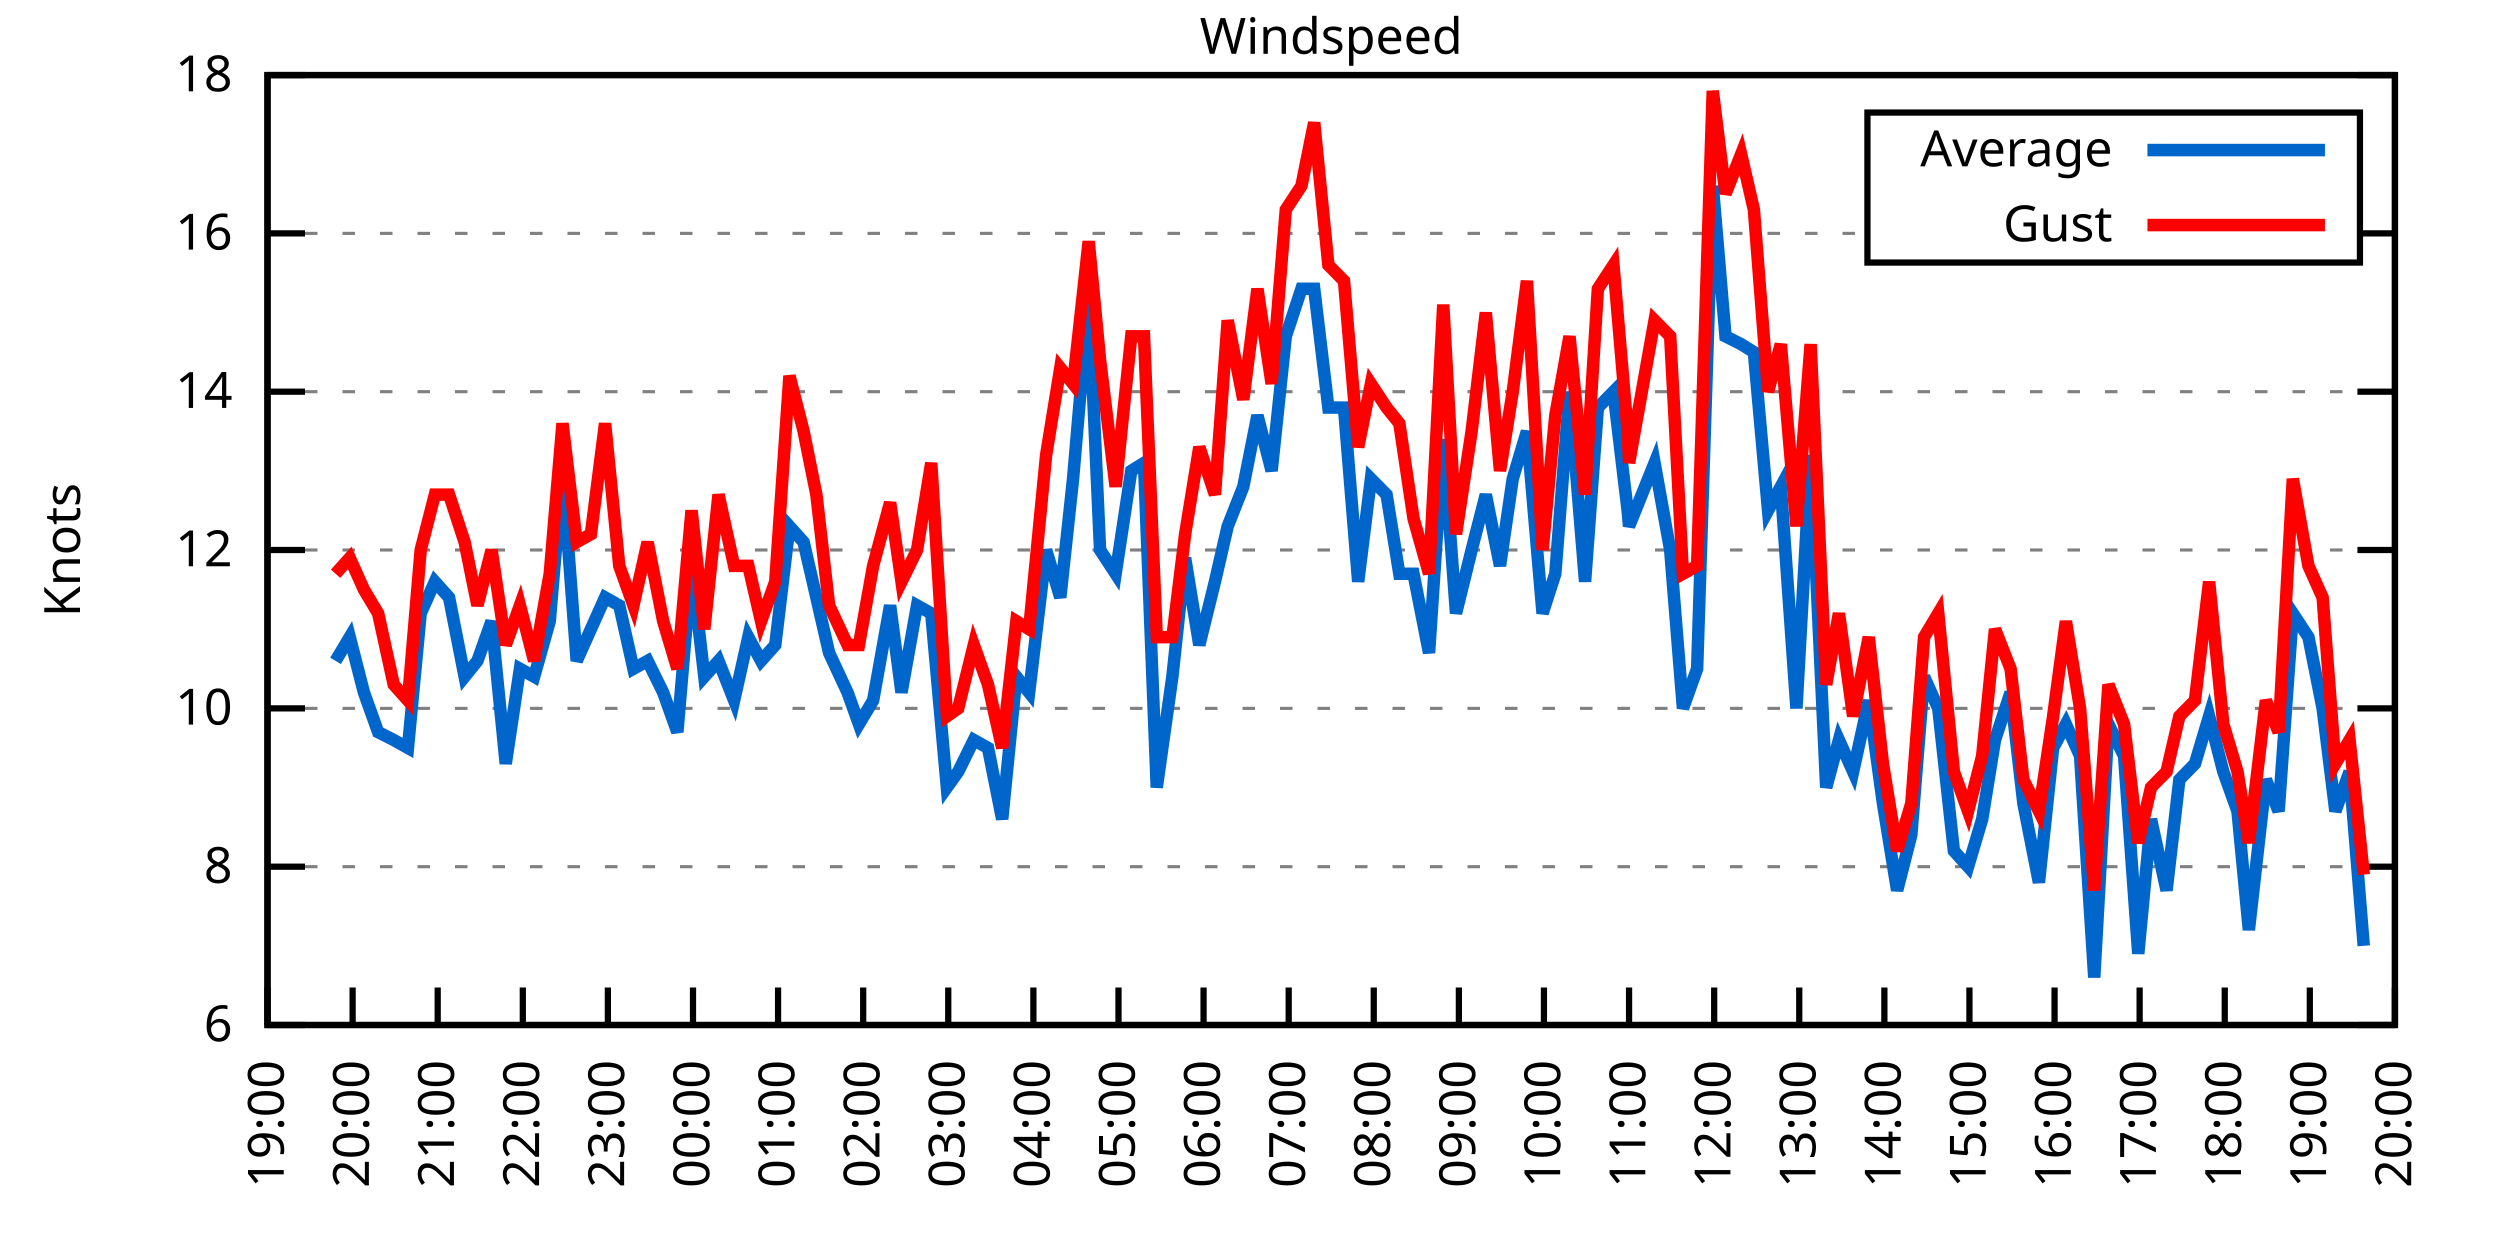
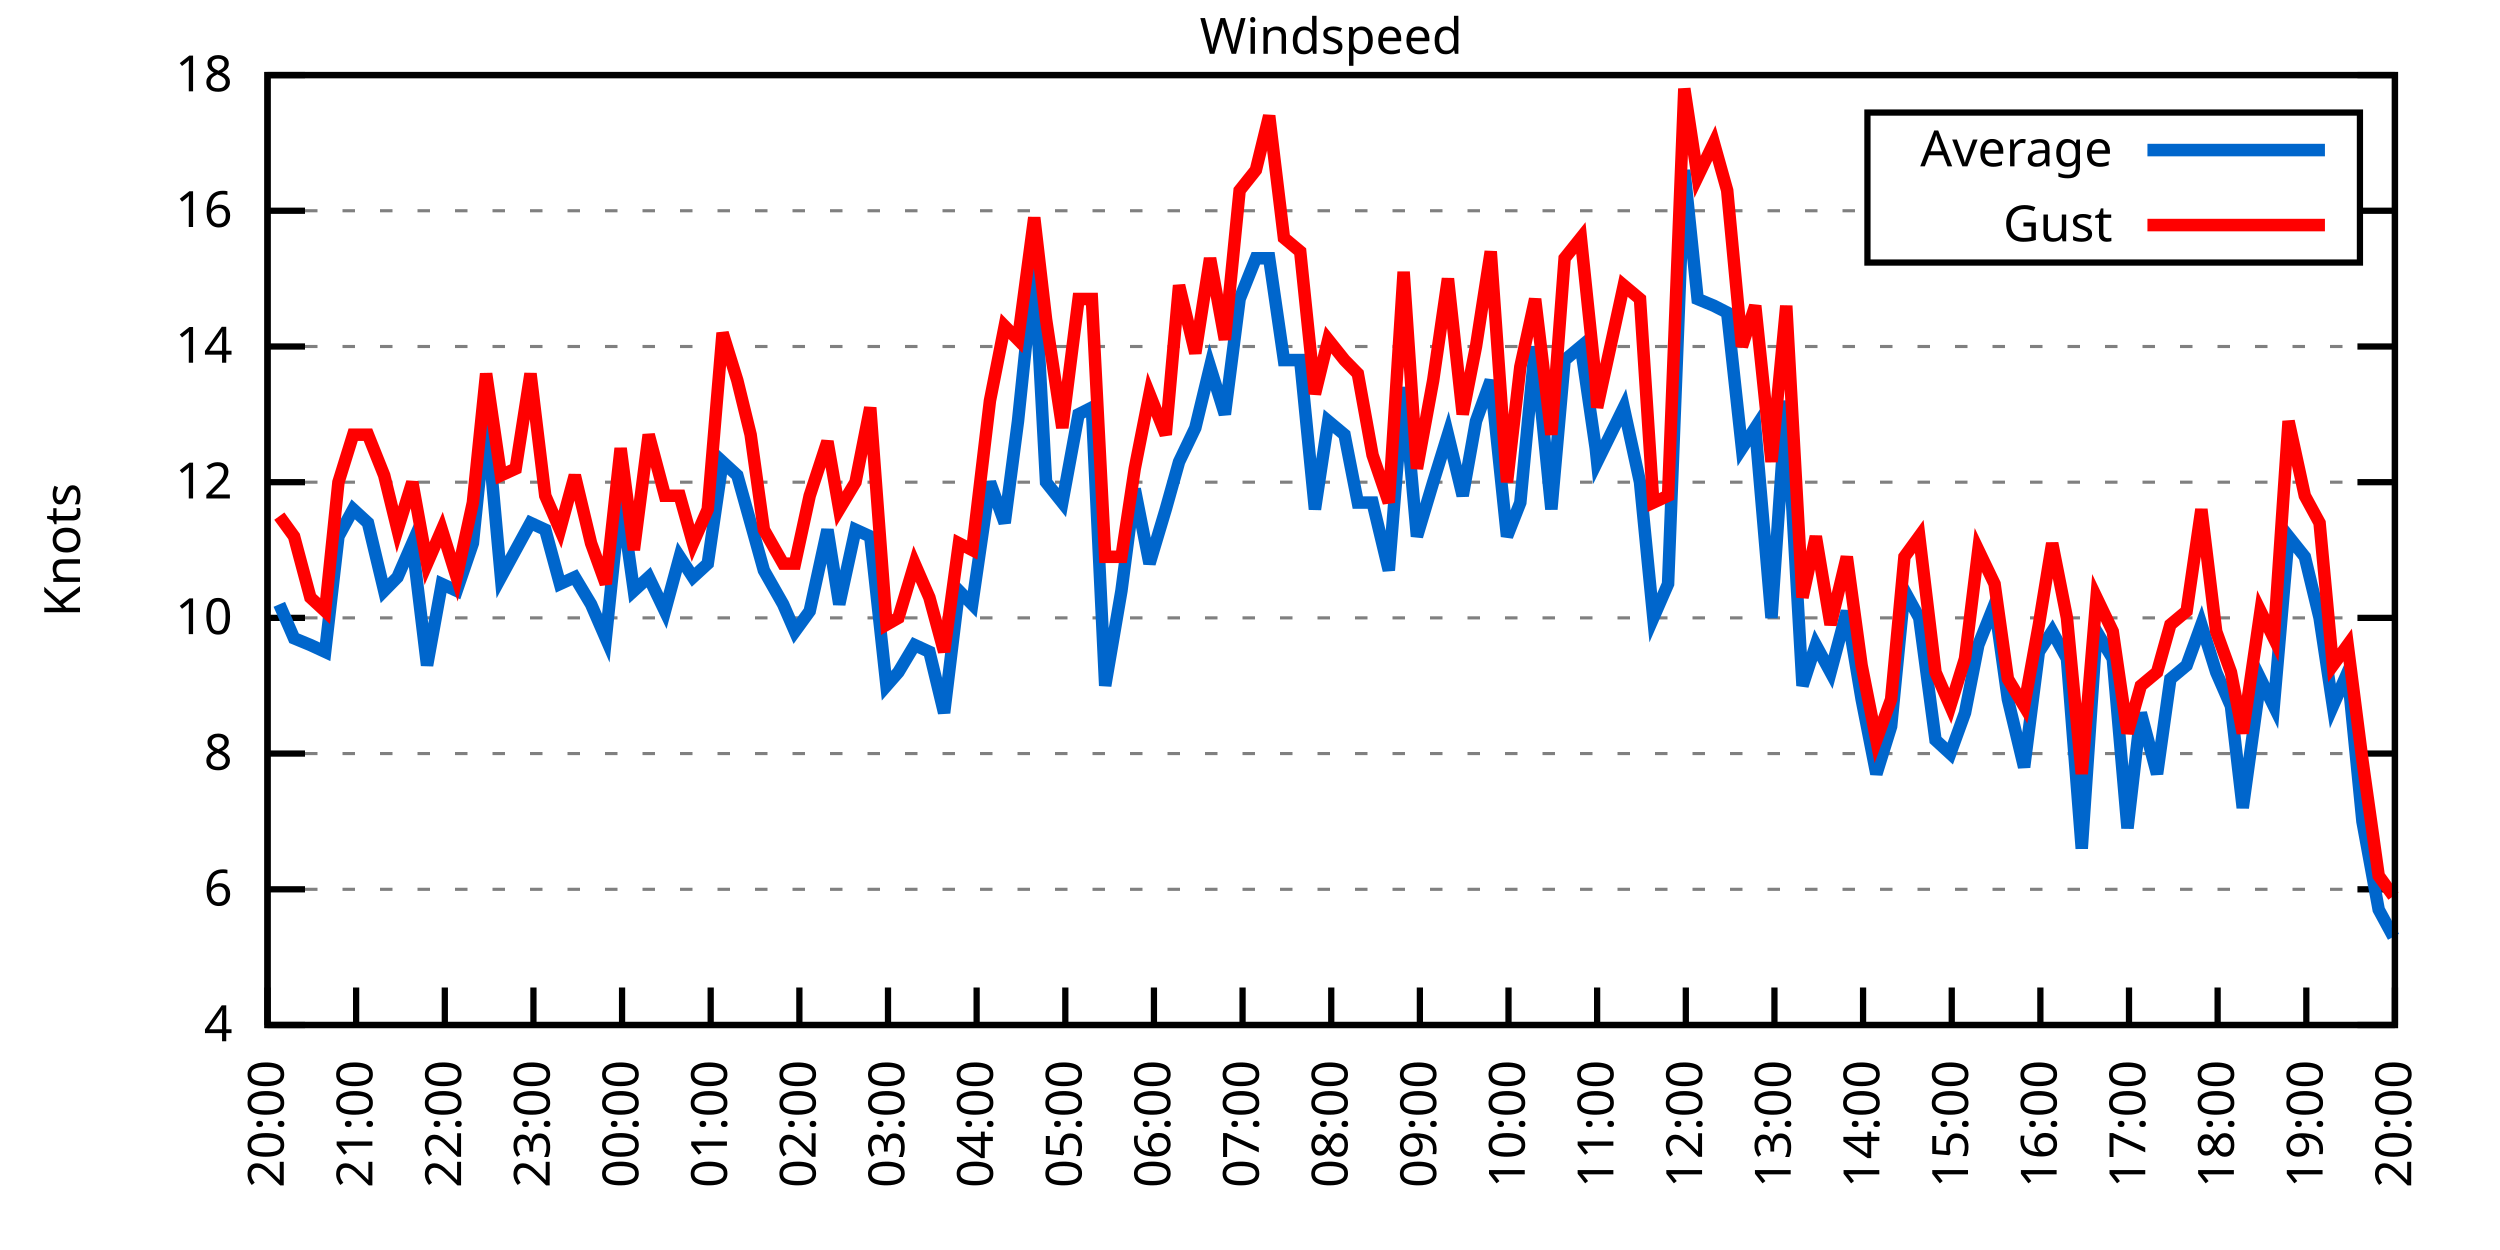
<svg xmlns="http://www.w3.org/2000/svg" xmlns:xlink="http://www.w3.org/1999/xlink" width="400" height="200" viewBox="0 0 400 200">
  <g id="gnuplot_canvas">
    <rect x="0" y="0" width="400" height="200" fill="none" />
    <defs>
      <circle id="gpDot" r="0.5" stroke-width="0.5" stroke="currentColor" />
      <path id="gpPt0" stroke-width="0.333" stroke="currentColor" d="M-1,0 h2 M0,-1 v2" />
      <path id="gpPt1" stroke-width="0.333" stroke="currentColor" d="M-1,-1 L1,1 M1,-1 L-1,1" />
      <path id="gpPt2" stroke-width="0.333" stroke="currentColor" d="M-1,0 L1,0 M0,-1 L0,1 M-1,-1 L1,1 M-1,1 L1,-1" />
      <rect id="gpPt3" stroke-width="0.333" stroke="currentColor" x="-1" y="-1" width="2" height="2" />
      <rect id="gpPt4" stroke-width="0.333" stroke="currentColor" fill="currentColor" x="-1" y="-1" width="2" height="2" />
      <circle id="gpPt5" stroke-width="0.333" stroke="currentColor" cx="0" cy="0" r="1" />
      <use xlink:href="#gpPt5" id="gpPt6" fill="currentColor" stroke="none" />
      <path id="gpPt7" stroke-width="0.333" stroke="currentColor" d="M0,-1.33 L-1.33,0.67 L1.33,0.67 z" />
      <use xlink:href="#gpPt7" id="gpPt8" fill="currentColor" stroke="none" />
      <use xlink:href="#gpPt7" id="gpPt9" stroke="currentColor" transform="rotate(180)" />
      <use xlink:href="#gpPt9" id="gpPt10" fill="currentColor" stroke="none" />
      <use xlink:href="#gpPt3" id="gpPt11" stroke="currentColor" transform="rotate(45)" />
      <use xlink:href="#gpPt11" id="gpPt12" fill="currentColor" stroke="none" />
      <path id="gpPt13" stroke-width="0.333" stroke="currentColor" d="M0,1.330 L1.265,0.411 L0.782,-1.067 L-0.782,-1.076 L-1.265,0.411 z" />
      <use xlink:href="#gpPt13" id="gpPt14" fill="currentColor" stroke="none" />
      <filter id="textbox" filterUnits="objectBoundingBox" x="0" y="0" height="1" width="1">
        <feFlood flood-color="white" flood-opacity="1" result="bgnd" />
        <feComposite in="SourceGraphic" in2="bgnd" operator="atop" />
      </filter>
      <filter id="greybox" filterUnits="objectBoundingBox" x="0" y="0" height="1" width="1">
        <feFlood flood-color="lightgrey" flood-opacity="1" result="grey" />
        <feComposite in="SourceGraphic" in2="grey" operator="atop" />
      </filter>
    </defs>
    <g fill="none" color="white" stroke="currentColor" stroke-width="1.00" stroke-linecap="butt" stroke-linejoin="miter">
</g>
    <g fill="none" color="black" stroke="currentColor" stroke-width="1.00" stroke-linecap="butt" stroke-linejoin="miter">
      <g stroke="none" shape-rendering="crispEdges">
        <polygon fill="rgb(255, 255, 255)" points="42.80,164.00 383.18,164.00 383.18,12.02 42.80,12.02 " />
      </g>
    </g>
    <g fill="none" color="black" stroke="currentColor" stroke-width="1.00" stroke-linecap="butt" stroke-linejoin="miter">
</g>
    <g fill="none" color="black" stroke="black" stroke-width="0.50" stroke-linecap="butt" stroke-linejoin="miter">
</g>
    <g fill="none" color="gray" stroke="currentColor" stroke-width="0.50" stroke-linecap="butt" stroke-linejoin="miter">
      <path stroke="gray" stroke-dasharray="2,4" class="gridline" d="M42.80,164.00 L383.19,164.00  " />
    </g>
    <g fill="none" color="gray" stroke="gray" stroke-width="1.00" stroke-linecap="butt" stroke-linejoin="miter">
</g>
    <g fill="none" color="black" stroke="currentColor" stroke-width="1.00" stroke-linecap="butt" stroke-linejoin="miter">
      <path stroke="black" d="M42.80,164.00 L48.80,164.00 M383.19,164.00 L377.19,164.00  " />
      <g transform="translate(37.20,166.60)" stroke="none" fill="black" font-family="Sans" font-size="8.00" text-anchor="end">
        <text>
+           <tspan font-family="Sans"> 4</tspan>
+         </text>
+       </g>
+     </g>
+     <g fill="none" color="black" stroke="currentColor" stroke-width="1.00" stroke-linecap="butt" stroke-linejoin="miter">
+ </g>
+     <g fill="none" color="black" stroke="black" stroke-width="0.50" stroke-linecap="butt" stroke-linejoin="miter">
+ </g>
+     <g fill="none" color="gray" stroke="currentColor" stroke-width="0.50" stroke-linecap="butt" stroke-linejoin="miter">
+       <path stroke="gray" stroke-dasharray="2,4" class="gridline" d="M42.80,142.29 L383.19,142.29  " />
+     </g>
+     <g fill="none" color="gray" stroke="gray" stroke-width="1.00" stroke-linecap="butt" stroke-linejoin="miter">
+ </g>
+     <g fill="none" color="black" stroke="currentColor" stroke-width="1.00" stroke-linecap="butt" stroke-linejoin="miter">
+       <path stroke="black" d="M42.80,142.29 L48.80,142.29 M383.19,142.29 L377.19,142.29  " />
+       <g transform="translate(37.20,144.89)" stroke="none" fill="black" font-family="Sans" font-size="8.00" text-anchor="end">
+         <text>
          <tspan font-family="Sans"> 6</tspan>
        </text>
      </g>
    </g>
    <g fill="none" color="black" stroke="currentColor" stroke-width="1.00" stroke-linecap="butt" stroke-linejoin="miter">
</g>
    <g fill="none" color="black" stroke="black" stroke-width="0.50" stroke-linecap="butt" stroke-linejoin="miter">
</g>
    <g fill="none" color="gray" stroke="currentColor" stroke-width="0.50" stroke-linecap="butt" stroke-linejoin="miter">
-       <path stroke="gray" stroke-dasharray="2,4" class="gridline" d="M42.80,138.67 L383.19,138.67  " />
-     </g>
-     <g fill="none" color="gray" stroke="gray" stroke-width="1.00" stroke-linecap="butt" stroke-linejoin="miter">
- </g>
-     <g fill="none" color="black" stroke="currentColor" stroke-width="1.00" stroke-linecap="butt" stroke-linejoin="miter">
-       <path stroke="black" d="M42.80,138.67 L48.80,138.67 M383.19,138.67 L377.19,138.67  " />
-       <g transform="translate(37.20,141.27)" stroke="none" fill="black" font-family="Sans" font-size="8.00" text-anchor="end">
+       <path stroke="gray" stroke-dasharray="2,4" class="gridline" d="M42.80,120.57 L383.19,120.57  " />
+     </g>
+     <g fill="none" color="gray" stroke="gray" stroke-width="1.00" stroke-linecap="butt" stroke-linejoin="miter">
+ </g>
+     <g fill="none" color="black" stroke="currentColor" stroke-width="1.00" stroke-linecap="butt" stroke-linejoin="miter">
+       <path stroke="black" d="M42.80,120.57 L48.80,120.57 M383.19,120.57 L377.19,120.57  " />
+       <g transform="translate(37.20,123.17)" stroke="none" fill="black" font-family="Sans" font-size="8.00" text-anchor="end">
        <text>
          <tspan font-family="Sans"> 8</tspan>
        </text>
      </g>
    </g>
    <g fill="none" color="black" stroke="currentColor" stroke-width="1.00" stroke-linecap="butt" stroke-linejoin="miter">
</g>
    <g fill="none" color="black" stroke="black" stroke-width="0.50" stroke-linecap="butt" stroke-linejoin="miter">
</g>
    <g fill="none" color="gray" stroke="currentColor" stroke-width="0.50" stroke-linecap="butt" stroke-linejoin="miter">
-       <path stroke="gray" stroke-dasharray="2,4" class="gridline" d="M42.80,113.34 L383.19,113.34  " />
-     </g>
-     <g fill="none" color="gray" stroke="gray" stroke-width="1.00" stroke-linecap="butt" stroke-linejoin="miter">
- </g>
-     <g fill="none" color="black" stroke="currentColor" stroke-width="1.00" stroke-linecap="butt" stroke-linejoin="miter">
-       <path stroke="black" d="M42.80,113.34 L48.80,113.34 M383.19,113.34 L377.19,113.34  " />
-       <g transform="translate(37.20,115.94)" stroke="none" fill="black" font-family="Sans" font-size="8.00" text-anchor="end">
+       <path stroke="gray" stroke-dasharray="2,4" class="gridline" d="M42.80,98.86 L383.19,98.86  " />
+     </g>
+     <g fill="none" color="gray" stroke="gray" stroke-width="1.00" stroke-linecap="butt" stroke-linejoin="miter">
+ </g>
+     <g fill="none" color="black" stroke="currentColor" stroke-width="1.00" stroke-linecap="butt" stroke-linejoin="miter">
+       <path stroke="black" d="M42.80,98.86 L48.80,98.86 M383.19,98.86 L377.19,98.86  " />
+       <g transform="translate(37.20,101.46)" stroke="none" fill="black" font-family="Sans" font-size="8.00" text-anchor="end">
        <text>
          <tspan font-family="Sans"> 10</tspan>
        </text>
      </g>
    </g>
    <g fill="none" color="black" stroke="currentColor" stroke-width="1.00" stroke-linecap="butt" stroke-linejoin="miter">
</g>
    <g fill="none" color="black" stroke="black" stroke-width="0.50" stroke-linecap="butt" stroke-linejoin="miter">
</g>
    <g fill="none" color="gray" stroke="currentColor" stroke-width="0.50" stroke-linecap="butt" stroke-linejoin="miter">
-       <path stroke="gray" stroke-dasharray="2,4" class="gridline" d="M42.80,88.00 L383.19,88.00  " />
-     </g>
-     <g fill="none" color="gray" stroke="gray" stroke-width="1.00" stroke-linecap="butt" stroke-linejoin="miter">
- </g>
-     <g fill="none" color="black" stroke="currentColor" stroke-width="1.00" stroke-linecap="butt" stroke-linejoin="miter">
-       <path stroke="black" d="M42.80,88.00 L48.80,88.00 M383.19,88.00 L377.19,88.00  " />
-       <g transform="translate(37.20,90.60)" stroke="none" fill="black" font-family="Sans" font-size="8.00" text-anchor="end">
+       <path stroke="gray" stroke-dasharray="2,4" class="gridline" d="M42.80,77.15 L383.19,77.15  " />
+     </g>
+     <g fill="none" color="gray" stroke="gray" stroke-width="1.00" stroke-linecap="butt" stroke-linejoin="miter">
+ </g>
+     <g fill="none" color="black" stroke="currentColor" stroke-width="1.00" stroke-linecap="butt" stroke-linejoin="miter">
+       <path stroke="black" d="M42.80,77.15 L48.80,77.15 M383.19,77.15 L377.19,77.15  " />
+       <g transform="translate(37.20,79.75)" stroke="none" fill="black" font-family="Sans" font-size="8.00" text-anchor="end">
        <text>
          <tspan font-family="Sans"> 12</tspan>
        </text>
      </g>
    </g>
    <g fill="none" color="black" stroke="currentColor" stroke-width="1.00" stroke-linecap="butt" stroke-linejoin="miter">
</g>
    <g fill="none" color="black" stroke="black" stroke-width="0.50" stroke-linecap="butt" stroke-linejoin="miter">
</g>
    <g fill="none" color="gray" stroke="currentColor" stroke-width="0.50" stroke-linecap="butt" stroke-linejoin="miter">
-       <path stroke="gray" stroke-dasharray="2,4" class="gridline" d="M42.80,62.67 L383.19,62.67  " />
-     </g>
-     <g fill="none" color="gray" stroke="gray" stroke-width="1.00" stroke-linecap="butt" stroke-linejoin="miter">
- </g>
-     <g fill="none" color="black" stroke="currentColor" stroke-width="1.00" stroke-linecap="butt" stroke-linejoin="miter">
-       <path stroke="black" d="M42.80,62.67 L48.80,62.67 M383.19,62.67 L377.19,62.67  " />
-       <g transform="translate(37.20,65.27)" stroke="none" fill="black" font-family="Sans" font-size="8.00" text-anchor="end">
+       <path stroke="gray" stroke-dasharray="2,4" class="gridline" d="M42.80,55.44 L383.19,55.44  " />
+     </g>
+     <g fill="none" color="gray" stroke="gray" stroke-width="1.00" stroke-linecap="butt" stroke-linejoin="miter">
+ </g>
+     <g fill="none" color="black" stroke="currentColor" stroke-width="1.00" stroke-linecap="butt" stroke-linejoin="miter">
+       <path stroke="black" d="M42.80,55.44 L48.80,55.44 M383.19,55.44 L377.19,55.44  " />
+       <g transform="translate(37.20,58.04)" stroke="none" fill="black" font-family="Sans" font-size="8.00" text-anchor="end">
        <text>
          <tspan font-family="Sans"> 14</tspan>
        </text>
      </g>
    </g>
    <g fill="none" color="black" stroke="currentColor" stroke-width="1.00" stroke-linecap="butt" stroke-linejoin="miter">
</g>
    <g fill="none" color="black" stroke="black" stroke-width="0.50" stroke-linecap="butt" stroke-linejoin="miter">
</g>
    <g fill="none" color="gray" stroke="currentColor" stroke-width="0.50" stroke-linecap="butt" stroke-linejoin="miter">
-       <path stroke="gray" stroke-dasharray="2,4" class="gridline" d="M42.80,37.34 L298.79,37.34 M377.59,37.34 L383.19,37.34  " />
-     </g>
-     <g fill="none" color="gray" stroke="gray" stroke-width="1.00" stroke-linecap="butt" stroke-linejoin="miter">
- </g>
-     <g fill="none" color="black" stroke="currentColor" stroke-width="1.00" stroke-linecap="butt" stroke-linejoin="miter">
-       <path stroke="black" d="M42.80,37.34 L48.80,37.34 M383.19,37.34 L377.19,37.34  " />
-       <g transform="translate(37.20,39.94)" stroke="none" fill="black" font-family="Sans" font-size="8.00" text-anchor="end">
+       <path stroke="gray" stroke-dasharray="2,4" class="gridline" d="M42.80,33.72 L298.79,33.72 M377.59,33.72 L383.19,33.72  " />
+     </g>
+     <g fill="none" color="gray" stroke="gray" stroke-width="1.00" stroke-linecap="butt" stroke-linejoin="miter">
+ </g>
+     <g fill="none" color="black" stroke="currentColor" stroke-width="1.00" stroke-linecap="butt" stroke-linejoin="miter">
+       <path stroke="black" d="M42.80,33.72 L48.80,33.72 M383.19,33.72 L377.19,33.72  " />
+       <g transform="translate(37.20,36.32)" stroke="none" fill="black" font-family="Sans" font-size="8.00" text-anchor="end">
        <text>
          <tspan font-family="Sans"> 16</tspan>
        </text>
      </g>
    </g>
    <g fill="none" color="black" stroke="currentColor" stroke-width="1.00" stroke-linecap="butt" stroke-linejoin="miter">
</g>
    <g fill="none" color="black" stroke="black" stroke-width="0.50" stroke-linecap="butt" stroke-linejoin="miter">
</g>
    <g fill="none" color="gray" stroke="currentColor" stroke-width="0.50" stroke-linecap="butt" stroke-linejoin="miter">
      <path stroke="gray" stroke-dasharray="2,4" class="gridline" d="M42.80,12.01 L383.19,12.01  " />
    </g>
    <g fill="none" color="gray" stroke="gray" stroke-width="1.00" stroke-linecap="butt" stroke-linejoin="miter">
</g>
    <g fill="none" color="black" stroke="currentColor" stroke-width="1.00" stroke-linecap="butt" stroke-linejoin="miter">
      <path stroke="black" d="M42.80,12.01 L48.80,12.01 M383.19,12.01 L377.19,12.01  " />
      <g transform="translate(37.20,14.61)" stroke="none" fill="black" font-family="Sans" font-size="8.00" text-anchor="end">
        <text>
          <tspan font-family="Sans"> 18</tspan>
        </text>
      </g>
    </g>
    <g fill="none" color="black" stroke="currentColor" stroke-width="1.00" stroke-linecap="butt" stroke-linejoin="miter">
      <path stroke="black" d="M42.80,164.00 L42.80,158.00  " />
      <g transform="translate(45.40,169.60) rotate(270.00)" stroke="none" fill="black" font-family="Sans" font-size="8.00" text-anchor="end">
        <text>
-           <tspan font-family="Sans">19:00</tspan>
-         </text>
-       </g>
-     </g>
-     <g fill="none" color="black" stroke="currentColor" stroke-width="1.00" stroke-linecap="butt" stroke-linejoin="miter">
-       <path stroke="black" d="M56.42,164.00 L56.42,158.00  " />
-       <g transform="translate(59.02,169.60) rotate(270.00)" stroke="none" fill="black" font-family="Sans" font-size="8.00" text-anchor="end">
-         <text>
          <tspan font-family="Sans">20:00</tspan>
        </text>
      </g>
    </g>
    <g fill="none" color="black" stroke="currentColor" stroke-width="1.00" stroke-linecap="butt" stroke-linejoin="miter">
-       <path stroke="black" d="M70.03,164.00 L70.03,158.00  " />
-       <g transform="translate(72.63,169.60) rotate(270.00)" stroke="none" fill="black" font-family="Sans" font-size="8.00" text-anchor="end">
+       <path stroke="black" d="M56.98,164.00 L56.98,158.00  " />
+       <g transform="translate(59.58,169.60) rotate(270.00)" stroke="none" fill="black" font-family="Sans" font-size="8.00" text-anchor="end">
        <text>
          <tspan font-family="Sans">21:00</tspan>
        </text>
      </g>
    </g>
    <g fill="none" color="black" stroke="currentColor" stroke-width="1.00" stroke-linecap="butt" stroke-linejoin="miter">
-       <path stroke="black" d="M83.65,164.00 L83.65,158.00  " />
-       <g transform="translate(86.25,169.60) rotate(270.00)" stroke="none" fill="black" font-family="Sans" font-size="8.00" text-anchor="end">
+       <path stroke="black" d="M71.17,164.00 L71.17,158.00  " />
+       <g transform="translate(73.77,169.60) rotate(270.00)" stroke="none" fill="black" font-family="Sans" font-size="8.00" text-anchor="end">
        <text>
          <tspan font-family="Sans">22:00</tspan>
        </text>
      </g>
    </g>
    <g fill="none" color="black" stroke="currentColor" stroke-width="1.00" stroke-linecap="butt" stroke-linejoin="miter">
-       <path stroke="black" d="M97.26,164.00 L97.26,158.00  " />
-       <g transform="translate(99.86,169.60) rotate(270.00)" stroke="none" fill="black" font-family="Sans" font-size="8.00" text-anchor="end">
+       <path stroke="black" d="M85.35,164.00 L85.35,158.00  " />
+       <g transform="translate(87.95,169.60) rotate(270.00)" stroke="none" fill="black" font-family="Sans" font-size="8.00" text-anchor="end">
        <text>
          <tspan font-family="Sans">23:00</tspan>
        </text>
      </g>
    </g>
    <g fill="none" color="black" stroke="currentColor" stroke-width="1.00" stroke-linecap="butt" stroke-linejoin="miter">
-       <path stroke="black" d="M110.88,164.00 L110.88,158.00  " />
-       <g transform="translate(113.48,169.60) rotate(270.00)" stroke="none" fill="black" font-family="Sans" font-size="8.00" text-anchor="end">
+       <path stroke="black" d="M99.53,164.00 L99.53,158.00  " />
+       <g transform="translate(102.13,169.60) rotate(270.00)" stroke="none" fill="black" font-family="Sans" font-size="8.00" text-anchor="end">
        <text>
          <tspan font-family="Sans">00:00</tspan>
        </text>
      </g>
    </g>
    <g fill="none" color="black" stroke="currentColor" stroke-width="1.00" stroke-linecap="butt" stroke-linejoin="miter">
-       <path stroke="black" d="M124.49,164.00 L124.49,158.00  " />
-       <g transform="translate(127.09,169.60) rotate(270.00)" stroke="none" fill="black" font-family="Sans" font-size="8.00" text-anchor="end">
+       <path stroke="black" d="M113.71,164.00 L113.71,158.00  " />
+       <g transform="translate(116.31,169.60) rotate(270.00)" stroke="none" fill="black" font-family="Sans" font-size="8.00" text-anchor="end">
        <text>
          <tspan font-family="Sans">01:00</tspan>
        </text>
      </g>
    </g>
    <g fill="none" color="black" stroke="currentColor" stroke-width="1.00" stroke-linecap="butt" stroke-linejoin="miter">
-       <path stroke="black" d="M138.11,164.00 L138.11,158.00  " />
-       <g transform="translate(140.71,169.60) rotate(270.00)" stroke="none" fill="black" font-family="Sans" font-size="8.00" text-anchor="end">
+       <path stroke="black" d="M127.90,164.00 L127.90,158.00  " />
+       <g transform="translate(130.50,169.60) rotate(270.00)" stroke="none" fill="black" font-family="Sans" font-size="8.00" text-anchor="end">
        <text>
          <tspan font-family="Sans">02:00</tspan>
        </text>
      </g>
    </g>
    <g fill="none" color="black" stroke="currentColor" stroke-width="1.00" stroke-linecap="butt" stroke-linejoin="miter">
-       <path stroke="black" d="M151.72,164.00 L151.72,158.00  " />
-       <g transform="translate(154.32,169.60) rotate(270.00)" stroke="none" fill="black" font-family="Sans" font-size="8.00" text-anchor="end">
+       <path stroke="black" d="M142.08,164.00 L142.08,158.00  " />
+       <g transform="translate(144.68,169.60) rotate(270.00)" stroke="none" fill="black" font-family="Sans" font-size="8.00" text-anchor="end">
        <text>
          <tspan font-family="Sans">03:00</tspan>
        </text>
      </g>
    </g>
    <g fill="none" color="black" stroke="currentColor" stroke-width="1.00" stroke-linecap="butt" stroke-linejoin="miter">
-       <path stroke="black" d="M165.34,164.00 L165.34,158.00  " />
-       <g transform="translate(167.94,169.60) rotate(270.00)" stroke="none" fill="black" font-family="Sans" font-size="8.00" text-anchor="end">
+       <path stroke="black" d="M156.26,164.00 L156.26,158.00  " />
+       <g transform="translate(158.86,169.60) rotate(270.00)" stroke="none" fill="black" font-family="Sans" font-size="8.00" text-anchor="end">
        <text>
          <tspan font-family="Sans">04:00</tspan>
        </text>
      </g>
    </g>
    <g fill="none" color="black" stroke="currentColor" stroke-width="1.00" stroke-linecap="butt" stroke-linejoin="miter">
-       <path stroke="black" d="M178.96,164.00 L178.96,158.00  " />
-       <g transform="translate(181.56,169.60) rotate(270.00)" stroke="none" fill="black" font-family="Sans" font-size="8.00" text-anchor="end">
+       <path stroke="black" d="M170.45,164.00 L170.45,158.00  " />
+       <g transform="translate(173.05,169.60) rotate(270.00)" stroke="none" fill="black" font-family="Sans" font-size="8.00" text-anchor="end">
        <text>
          <tspan font-family="Sans">05:00</tspan>
        </text>
      </g>
    </g>
    <g fill="none" color="black" stroke="currentColor" stroke-width="1.00" stroke-linecap="butt" stroke-linejoin="miter">
-       <path stroke="black" d="M192.57,164.00 L192.57,158.00  " />
-       <g transform="translate(195.17,169.60) rotate(270.00)" stroke="none" fill="black" font-family="Sans" font-size="8.00" text-anchor="end">
+       <path stroke="black" d="M184.63,164.00 L184.63,158.00  " />
+       <g transform="translate(187.23,169.60) rotate(270.00)" stroke="none" fill="black" font-family="Sans" font-size="8.00" text-anchor="end">
        <text>
          <tspan font-family="Sans">06:00</tspan>
        </text>
      </g>
    </g>
    <g fill="none" color="black" stroke="currentColor" stroke-width="1.00" stroke-linecap="butt" stroke-linejoin="miter">
-       <path stroke="black" d="M206.19,164.00 L206.19,158.00  " />
-       <g transform="translate(208.79,169.60) rotate(270.00)" stroke="none" fill="black" font-family="Sans" font-size="8.00" text-anchor="end">
+       <path stroke="black" d="M198.81,164.00 L198.81,158.00  " />
+       <g transform="translate(201.41,169.60) rotate(270.00)" stroke="none" fill="black" font-family="Sans" font-size="8.00" text-anchor="end">
        <text>
          <tspan font-family="Sans">07:00</tspan>
        </text>
      </g>
    </g>
    <g fill="none" color="black" stroke="currentColor" stroke-width="1.00" stroke-linecap="butt" stroke-linejoin="miter">
-       <path stroke="black" d="M219.80,164.00 L219.80,158.00  " />
-       <g transform="translate(222.40,169.60) rotate(270.00)" stroke="none" fill="black" font-family="Sans" font-size="8.00" text-anchor="end">
+       <path stroke="black" d="M213.00,164.00 L213.00,158.00  " />
+       <g transform="translate(215.60,169.60) rotate(270.00)" stroke="none" fill="black" font-family="Sans" font-size="8.00" text-anchor="end">
        <text>
          <tspan font-family="Sans">08:00</tspan>
        </text>
      </g>
    </g>
    <g fill="none" color="black" stroke="currentColor" stroke-width="1.00" stroke-linecap="butt" stroke-linejoin="miter">
-       <path stroke="black" d="M233.42,164.00 L233.42,158.00  " />
-       <g transform="translate(236.02,169.60) rotate(270.00)" stroke="none" fill="black" font-family="Sans" font-size="8.00" text-anchor="end">
+       <path stroke="black" d="M227.18,164.00 L227.18,158.00  " />
+       <g transform="translate(229.78,169.60) rotate(270.00)" stroke="none" fill="black" font-family="Sans" font-size="8.00" text-anchor="end">
        <text>
          <tspan font-family="Sans">09:00</tspan>
        </text>
      </g>
    </g>
    <g fill="none" color="black" stroke="currentColor" stroke-width="1.00" stroke-linecap="butt" stroke-linejoin="miter">
-       <path stroke="black" d="M247.03,164.00 L247.03,158.00  " />
-       <g transform="translate(249.63,169.60) rotate(270.00)" stroke="none" fill="black" font-family="Sans" font-size="8.00" text-anchor="end">
+       <path stroke="black" d="M241.36,164.00 L241.36,158.00  " />
+       <g transform="translate(243.96,169.60) rotate(270.00)" stroke="none" fill="black" font-family="Sans" font-size="8.00" text-anchor="end">
        <text>
          <tspan font-family="Sans">10:00</tspan>
        </text>
      </g>
    </g>
    <g fill="none" color="black" stroke="currentColor" stroke-width="1.00" stroke-linecap="butt" stroke-linejoin="miter">
-       <path stroke="black" d="M260.65,164.00 L260.65,158.00  " />
-       <g transform="translate(263.25,169.60) rotate(270.00)" stroke="none" fill="black" font-family="Sans" font-size="8.00" text-anchor="end">
+       <path stroke="black" d="M255.54,164.00 L255.54,158.00  " />
+       <g transform="translate(258.14,169.60) rotate(270.00)" stroke="none" fill="black" font-family="Sans" font-size="8.00" text-anchor="end">
        <text>
          <tspan font-family="Sans">11:00</tspan>
        </text>
      </g>
    </g>
    <g fill="none" color="black" stroke="currentColor" stroke-width="1.00" stroke-linecap="butt" stroke-linejoin="miter">
-       <path stroke="black" d="M274.27,164.00 L274.27,158.00  " />
-       <g transform="translate(276.87,169.60) rotate(270.00)" stroke="none" fill="black" font-family="Sans" font-size="8.00" text-anchor="end">
+       <path stroke="black" d="M269.73,164.00 L269.73,158.00  " />
+       <g transform="translate(272.33,169.60) rotate(270.00)" stroke="none" fill="black" font-family="Sans" font-size="8.00" text-anchor="end">
        <text>
          <tspan font-family="Sans">12:00</tspan>
        </text>
      </g>
    </g>
    <g fill="none" color="black" stroke="currentColor" stroke-width="1.00" stroke-linecap="butt" stroke-linejoin="miter">
-       <path stroke="black" d="M287.88,164.00 L287.88,158.00  " />
-       <g transform="translate(290.48,169.60) rotate(270.00)" stroke="none" fill="black" font-family="Sans" font-size="8.00" text-anchor="end">
+       <path stroke="black" d="M283.91,164.00 L283.91,158.00  " />
+       <g transform="translate(286.51,169.60) rotate(270.00)" stroke="none" fill="black" font-family="Sans" font-size="8.00" text-anchor="end">
        <text>
          <tspan font-family="Sans">13:00</tspan>
        </text>
      </g>
    </g>
    <g fill="none" color="black" stroke="currentColor" stroke-width="1.00" stroke-linecap="butt" stroke-linejoin="miter">
-       <path stroke="black" d="M301.50,164.00 L301.50,158.00  " />
-       <g transform="translate(304.10,169.60) rotate(270.00)" stroke="none" fill="black" font-family="Sans" font-size="8.00" text-anchor="end">
+       <path stroke="black" d="M298.09,164.00 L298.09,158.00  " />
+       <g transform="translate(300.69,169.60) rotate(270.00)" stroke="none" fill="black" font-family="Sans" font-size="8.00" text-anchor="end">
        <text>
          <tspan font-family="Sans">14:00</tspan>
        </text>
      </g>
    </g>
    <g fill="none" color="black" stroke="currentColor" stroke-width="1.00" stroke-linecap="butt" stroke-linejoin="miter">
-       <path stroke="black" d="M315.11,164.00 L315.11,158.00  " />
-       <g transform="translate(317.71,169.60) rotate(270.00)" stroke="none" fill="black" font-family="Sans" font-size="8.00" text-anchor="end">
+       <path stroke="black" d="M312.28,164.00 L312.28,158.00  " />
+       <g transform="translate(314.88,169.60) rotate(270.00)" stroke="none" fill="black" font-family="Sans" font-size="8.00" text-anchor="end">
        <text>
          <tspan font-family="Sans">15:00</tspan>
        </text>
      </g>
    </g>
    <g fill="none" color="black" stroke="currentColor" stroke-width="1.00" stroke-linecap="butt" stroke-linejoin="miter">
-       <path stroke="black" d="M328.73,164.00 L328.73,158.00  " />
-       <g transform="translate(331.33,169.60) rotate(270.00)" stroke="none" fill="black" font-family="Sans" font-size="8.00" text-anchor="end">
+       <path stroke="black" d="M326.46,164.00 L326.46,158.00  " />
+       <g transform="translate(329.06,169.60) rotate(270.00)" stroke="none" fill="black" font-family="Sans" font-size="8.00" text-anchor="end">
        <text>
          <tspan font-family="Sans">16:00</tspan>
        </text>
      </g>
    </g>
    <g fill="none" color="black" stroke="currentColor" stroke-width="1.00" stroke-linecap="butt" stroke-linejoin="miter">
-       <path stroke="black" d="M342.34,164.00 L342.34,158.00  " />
-       <g transform="translate(344.94,169.60) rotate(270.00)" stroke="none" fill="black" font-family="Sans" font-size="8.00" text-anchor="end">
+       <path stroke="black" d="M340.64,164.00 L340.64,158.00  " />
+       <g transform="translate(343.24,169.60) rotate(270.00)" stroke="none" fill="black" font-family="Sans" font-size="8.00" text-anchor="end">
        <text>
          <tspan font-family="Sans">17:00</tspan>
        </text>
      </g>
    </g>
    <g fill="none" color="black" stroke="currentColor" stroke-width="1.00" stroke-linecap="butt" stroke-linejoin="miter">
-       <path stroke="black" d="M355.96,164.00 L355.96,158.00  " />
-       <g transform="translate(358.56,169.60) rotate(270.00)" stroke="none" fill="black" font-family="Sans" font-size="8.00" text-anchor="end">
+       <path stroke="black" d="M354.82,164.00 L354.82,158.00  " />
+       <g transform="translate(357.42,169.60) rotate(270.00)" stroke="none" fill="black" font-family="Sans" font-size="8.00" text-anchor="end">
        <text>
          <tspan font-family="Sans">18:00</tspan>
        </text>
      </g>
    </g>
    <g fill="none" color="black" stroke="currentColor" stroke-width="1.00" stroke-linecap="butt" stroke-linejoin="miter">
-       <path stroke="black" d="M369.57,164.00 L369.57,158.00  " />
-       <g transform="translate(372.17,169.60) rotate(270.00)" stroke="none" fill="black" font-family="Sans" font-size="8.00" text-anchor="end">
+       <path stroke="black" d="M369.01,164.00 L369.01,158.00  " />
+       <g transform="translate(371.61,169.60) rotate(270.00)" stroke="none" fill="black" font-family="Sans" font-size="8.00" text-anchor="end">
        <text>
          <tspan font-family="Sans">19:00</tspan>
        </text>
      </g>
    </g>
    <g fill="none" color="black" stroke="currentColor" stroke-width="1.00" stroke-linecap="butt" stroke-linejoin="miter">
      <path stroke="black" d="M383.19,164.00 L383.19,158.00  " />
      <g transform="translate(385.79,169.60) rotate(270.00)" stroke="none" fill="black" font-family="Sans" font-size="8.00" text-anchor="end">
        <text>
          <tspan font-family="Sans">20:00</tspan>
        </text>
      </g>
    </g>
    <g fill="none" color="black" stroke="currentColor" stroke-width="1.00" stroke-linecap="butt" stroke-linejoin="miter">
</g>
    <g fill="none" color="black" stroke="currentColor" stroke-width="1.00" stroke-linecap="butt" stroke-linejoin="miter">
      <path stroke="black" d="M42.80,12.01 L42.80,164.00 L383.19,164.00 L383.19,12.01 L42.80,12.01 Z  " />
    </g>
    <g fill="none" color="black" stroke="currentColor" stroke-width="1.00" stroke-linecap="butt" stroke-linejoin="miter">
</g>
    <g fill="none" color="black" stroke="currentColor" stroke-width="1.00" stroke-linecap="butt" stroke-linejoin="miter">
      <path stroke="black" d="M298.79,42.01 L298.79,18.01 L377.59,18.01 L377.59,42.01 L298.79,42.01 Z  " />
    </g>
    <g id="Windspeed_plot_1">
      <g fill="none" color="white" stroke="black" stroke-width="2.00" stroke-linecap="butt" stroke-linejoin="miter">
</g>
      <g fill="none" color="black" stroke="currentColor" stroke-width="2.00" stroke-linecap="butt" stroke-linejoin="miter">
        <g transform="translate(337.99,26.61)" stroke="none" fill="black" font-family="Sans" font-size="8.00" text-anchor="end">
          <text>
            <tspan font-family="Sans">Average</tspan>
          </text>
        </g>
      </g>
      <g fill="none" color="black" stroke="currentColor" stroke-width="2.00" stroke-linecap="butt" stroke-linejoin="miter">
-         <path stroke="rgb(  0, 102, 204)" d="M343.59,24.01 L371.99,24.01 M53.69,105.74 L55.96,101.94 L58.23,110.80 L60.50,117.14 L63.00,118.40 L65.27,119.67   L67.31,98.14 L69.58,93.07 L71.85,95.60 L74.34,108.27 L76.39,105.74 L78.65,99.40 L80.92,122.20 L83.19,107.00   L85.46,108.27 L87.96,99.40 L90.00,75.34 L92.27,105.74 L94.54,100.67 L96.81,95.60 L99.08,96.87 L101.35,107.00   L103.62,105.74 L106.11,110.80 L108.38,117.14 L110.65,90.54 L112.69,108.27 L114.96,105.74 L117.46,112.07 L119.73,101.94   L121.77,105.74 L124.04,103.20 L126.31,84.21 L128.58,86.74 L130.62,95.60 L132.66,104.47 L135.61,110.80 L137.43,115.87   L139.70,112.07 L142.42,96.87 L144.24,110.80 L146.73,96.87 L149.00,98.14 L151.50,126.00 L153.31,123.47 L155.81,118.40   L158.08,119.67 L160.35,131.07 L162.62,108.27 L164.66,110.80 L167.38,88.00 L169.65,95.60 L171.69,76.61 L174.19,47.47   L176.01,88.00 L178.50,91.80 L181.00,75.34 L183.04,74.07 L185.08,126.00 L187.58,108.27 L189.62,89.27 L191.89,103.20   L194.39,93.07 L196.43,84.21 L198.93,77.87 L201.19,66.47 L203.46,75.34 L205.73,53.81 L208.23,46.21 L210.27,46.21   L212.54,65.21 L215.04,65.21 L217.31,93.07 L219.35,76.61 L221.85,79.14 L223.89,91.80 L226.16,91.80 L228.65,104.47   L230.92,70.27 L232.96,98.14 L235.46,88.00 L237.73,79.14 L240.00,90.54 L242.04,76.61 L244.31,69.01 L246.81,98.14   L248.85,91.80 L251.12,62.67 L253.61,93.07 L255.66,65.21 L258.15,62.67 L260.42,81.67 L260.65,84.21 L264.73,74.07   L267.23,88.00 L269.27,113.34 L271.54,107.00 L274.04,29.74 L276.08,53.81 L278.58,55.07 L280.62,56.34 L282.89,81.67   L284.93,77.87 L287.43,113.34 L289.70,72.81 L292.19,126.00 L294.23,118.40 L296.50,123.47 L299.00,112.07 L301.27,128.54   L303.54,142.47 L305.81,133.60 L307.85,108.27 L310.12,113.34 L312.62,136.14 L314.89,138.67 L317.15,131.07 L319.20,118.40   L321.69,110.80 L323.74,128.54 L326.23,141.20 L328.50,119.67 L330.54,115.87 L332.81,120.94 L335.08,156.40 L337.35,115.87   L339.85,120.94 L342.12,152.60 L344.16,131.07 L346.65,142.47 L348.70,124.74 L351.19,122.20 L353.46,114.60 L355.73,123.47   L358.00,129.80 L359.82,148.80 L362.54,124.74 L364.58,129.80 L366.85,98.14 L369.35,101.94 L371.62,113.34 L373.66,129.80   L375.93,123.47 L378.20,151.33  " />
+         <path stroke="rgb(  0, 102, 204)" d="M343.59,24.01 L371.99,24.01 M44.69,96.69 L47.05,102.12 L49.66,103.20 L52.02,104.29 L54.15,85.83 L56.51,81.49   L58.87,83.66 L61.47,94.52 L63.60,92.35 L65.97,86.92 L68.33,106.46 L70.69,93.43 L73.06,94.52 L75.66,86.92   L77.78,66.29 L80.15,92.35 L82.51,88.00 L84.88,83.66 L87.24,84.75 L89.60,93.43 L91.97,92.35 L94.57,96.69   L96.93,102.12 L99.30,79.32 L101.42,94.52 L103.79,92.35 L106.39,97.78 L108.75,89.09 L110.88,92.35 L113.24,90.18   L115.61,73.89 L117.97,76.06 L120.10,83.66 L122.22,91.26 L125.30,96.69 L127.19,101.03 L129.55,97.78 L132.39,84.75   L134.28,96.69 L136.88,84.75 L139.24,85.83 L141.84,109.72 L143.74,107.55 L146.34,103.20 L148.70,104.29 L151.06,114.06   L153.43,94.52 L155.55,96.69 L158.39,77.15 L160.75,83.66 L162.88,67.38 L165.48,42.41 L167.37,77.15 L169.97,80.41   L172.57,66.29 L174.70,65.21 L176.83,109.72 L179.43,94.52 L181.56,78.23 L183.92,90.18 L186.52,81.49 L188.65,73.89   L191.25,68.46 L193.61,58.69 L195.98,66.29 L198.34,47.84 L200.94,41.32 L203.07,41.32 L205.43,57.61 L208.03,57.61   L210.39,81.49 L212.52,67.38 L215.12,69.55 L217.25,80.41 L219.61,80.41 L222.21,91.26 L224.58,61.95 L226.71,85.83   L229.31,77.15 L231.67,69.55 L234.03,79.32 L236.16,67.38 L238.52,60.86 L241.12,85.83 L243.25,80.41 L245.62,55.44   L248.22,81.49 L250.34,57.61 L252.94,55.44 L255.31,71.72 L255.54,73.89 L259.80,65.21 L262.40,77.15 L264.53,98.86   L266.89,93.43 L269.49,27.21 L271.62,47.84 L274.22,48.92 L276.35,50.01 L278.71,71.72 L280.84,68.46 L283.44,98.86   L285.80,64.12 L288.40,109.72 L290.53,103.20 L292.89,107.55 L295.49,97.78 L297.86,111.89 L300.22,123.83 L302.58,116.23   L304.71,94.52 L307.08,98.86 L309.68,118.40 L312.04,120.57 L314.40,114.06 L316.53,103.20 L319.13,96.69 L321.26,111.89   L323.86,122.75 L326.22,104.29 L328.35,101.03 L330.71,105.38 L333.08,135.77 L335.44,101.03 L338.04,105.38 L340.40,132.52   L342.53,114.06 L345.13,123.83 L347.26,108.63 L349.86,106.46 L352.22,99.95 L354.59,107.55 L356.95,112.97 L358.84,129.26   L361.68,108.63 L363.81,112.97 L366.17,85.83 L368.77,89.09 L371.13,98.86 L373.26,112.97 L375.63,107.55 L377.99,131.43   L380.59,145.54 L382.95,149.89  " />
      </g>
    </g>
    <g id="Windspeed_plot_2">
      <g fill="none" color="black" stroke="currentColor" stroke-width="2.00" stroke-linecap="butt" stroke-linejoin="miter">
        <g transform="translate(337.99,38.61)" stroke="none" fill="black" font-family="Sans" font-size="8.00" text-anchor="end">
          <text>
            <tspan font-family="Sans">Gust</tspan>
          </text>
        </g>
      </g>
      <g fill="none" color="black" stroke="currentColor" stroke-width="2.00" stroke-linecap="butt" stroke-linejoin="miter">
-         <path stroke="rgb(255,   0,   0)" d="M343.59,36.01 L371.99,36.01 M53.69,91.80 L55.96,89.27 L58.23,94.34 L60.50,98.14 L63.00,109.54 L65.27,112.07   L67.31,88.00 L69.58,79.14 L71.85,79.14 L74.34,86.74 L76.39,96.87 L78.65,88.00 L80.92,103.20 L83.19,96.87   L85.46,105.74 L87.96,91.80 L90.00,67.74 L92.27,86.74 L94.54,85.47 L96.81,67.74 L99.08,90.54 L101.35,96.87   L103.62,86.74 L106.11,99.40 L108.38,107.00 L110.65,81.67 L112.69,100.67 L114.96,79.14 L117.46,90.54 L119.73,90.54   L121.77,99.40 L124.04,93.07 L126.31,60.14 L128.58,69.01 L130.62,79.14 L132.66,96.87 L135.61,103.20 L137.43,103.20   L139.70,90.54 L142.42,80.41 L144.24,93.07 L146.73,88.00 L149.00,74.07 L151.50,114.60 L153.31,113.34 L155.81,103.20   L158.08,109.54 L160.35,119.67 L162.62,99.40 L164.66,100.67 L167.38,72.81 L169.65,58.87 L171.69,61.41 L174.19,38.61   L176.01,57.61 L178.50,77.87 L181.00,53.81 L183.04,53.81 L185.08,101.94 L187.58,101.94 L189.62,85.47 L191.89,71.54   L194.39,79.14 L196.43,51.27 L198.93,63.94 L201.19,46.21 L203.46,61.41 L205.73,33.54 L208.23,29.74 L210.27,19.61   L212.54,42.41 L215.04,44.94 L217.31,71.54 L219.35,61.41 L221.85,65.21 L223.89,67.74 L226.16,82.94 L228.65,91.80   L230.92,48.74 L232.96,85.47 L235.46,69.01 L237.73,50.01 L240.00,75.34 L242.04,62.67 L244.31,44.94 L246.81,88.00   L248.85,66.47 L251.12,53.81 L253.61,79.14 L255.66,46.21 L258.15,42.41 L260.42,69.01 L260.65,74.07 L264.73,51.27   L267.23,53.81 L269.27,91.80 L271.54,90.54 L274.04,14.54 L276.08,31.01 L278.58,24.68 L280.62,33.54 L282.89,62.67   L284.93,55.07 L287.43,84.21 L289.70,55.07 L292.19,109.54 L294.23,98.14 L296.50,114.60 L299.00,101.94 L301.27,122.20   L303.54,136.14 L305.81,128.54 L307.85,101.94 L310.12,98.14 L312.62,123.47 L314.89,129.80 L317.15,120.94 L319.20,100.67   L321.69,107.00 L323.74,124.74 L326.23,129.80 L328.50,114.60 L330.54,99.40 L332.81,113.34 L335.08,142.47 L337.35,109.54   L339.85,115.87 L342.12,134.87 L344.16,126.00 L346.65,123.47 L348.70,114.60 L351.19,112.07 L353.46,93.07 L355.73,115.87   L358.00,123.47 L359.82,134.87 L362.54,112.07 L364.58,117.14 L366.85,76.61 L369.35,90.54 L371.62,95.60 L373.66,122.20   L375.93,118.40 L378.20,139.93  " />
+         <path stroke="rgb(255,   0,   0)" d="M343.59,36.01 L371.99,36.01 M44.69,82.58 L47.05,85.83 L49.66,95.60 L52.02,97.78 L54.15,77.15 L56.51,69.55   L58.87,69.55 L61.47,76.06 L63.60,84.75 L65.97,77.15 L68.33,90.18 L70.69,84.75 L73.06,92.35 L75.66,80.41   L77.78,59.78 L80.15,76.06 L82.51,74.98 L84.88,59.78 L87.24,79.32 L89.60,84.75 L91.97,76.06 L94.57,86.92   L96.93,93.43 L99.30,71.72 L101.42,88.00 L103.79,69.55 L106.39,79.32 L108.75,79.32 L110.88,86.92 L113.24,81.49   L115.61,53.26 L117.97,60.86 L120.10,69.55 L122.22,84.75 L125.30,90.18 L127.19,90.18 L129.55,79.32 L132.39,70.63   L134.28,81.49 L136.88,77.15 L139.24,65.21 L141.84,99.95 L143.74,98.86 L146.34,90.18 L148.70,95.60 L151.06,104.29   L153.43,86.92 L155.55,88.00 L158.39,64.12 L160.75,52.18 L162.88,54.35 L165.48,34.81 L167.37,51.09 L169.97,68.46   L172.57,47.84 L174.70,47.84 L176.83,89.09 L179.43,89.09 L181.56,74.98 L183.92,63.04 L186.52,69.55 L188.65,45.66   L191.25,56.52 L193.61,41.32 L195.98,54.35 L198.34,30.47 L200.94,27.21 L203.07,18.52 L205.43,38.07 L208.03,40.24   L210.39,63.04 L212.52,54.35 L215.12,57.61 L217.25,59.78 L219.61,72.81 L222.21,80.41 L224.58,43.49 L226.71,74.98   L229.31,60.86 L231.67,44.58 L234.03,66.29 L236.16,55.44 L238.52,40.24 L241.12,77.15 L243.25,58.69 L245.62,47.84   L248.22,69.55 L250.34,41.32 L252.94,38.07 L255.31,60.86 L255.54,65.21 L259.80,45.66 L262.40,47.84 L264.53,80.41   L266.89,79.32 L269.49,14.18 L271.62,28.29 L274.22,22.87 L276.35,30.47 L278.71,55.44 L280.84,48.92 L283.44,73.89   L285.80,48.92 L288.40,95.60 L290.53,85.83 L292.89,99.95 L295.49,89.09 L297.86,106.46 L300.22,118.40 L302.58,111.89   L304.71,89.09 L307.08,85.83 L309.68,107.55 L312.04,112.97 L314.40,105.38 L316.53,88.00 L319.13,93.43 L321.26,108.63   L323.86,112.97 L326.22,99.95 L328.35,86.92 L330.71,98.86 L333.08,123.83 L335.44,95.60 L338.04,101.03 L340.40,117.32   L342.53,109.72 L345.13,107.55 L347.26,99.95 L349.86,97.78 L352.22,81.49 L354.59,101.03 L356.95,107.55 L358.84,117.32   L361.68,97.78 L363.81,102.12 L366.17,67.38 L368.77,79.32 L371.13,83.66 L373.26,106.46 L375.63,103.20 L377.99,121.66   L380.59,140.12 L382.95,143.37  " />
      </g>
    </g>
    <g fill="none" color="black" stroke="currentColor" stroke-width="2.00" stroke-linecap="butt" stroke-linejoin="miter">
</g>
    <g fill="none" color="black" stroke="black" stroke-width="1.00" stroke-linecap="butt" stroke-linejoin="miter">
</g>
    <g fill="none" color="black" stroke="currentColor" stroke-width="1.00" stroke-linecap="butt" stroke-linejoin="miter">
      <path stroke="black" d="M42.80,12.01 L42.80,164.00 L383.19,164.00 L383.19,12.01 L42.80,12.01 Z  " />
      <g transform="translate(12.80,88.01) rotate(270.00)" stroke="none" fill="black" font-family="Sans" font-size="8.00" text-anchor="middle">
        <text>
          <tspan font-family="Sans">Knots</tspan>
        </text>
      </g>
    </g>
    <g fill="none" color="black" stroke="currentColor" stroke-width="1.00" stroke-linecap="butt" stroke-linejoin="miter">
</g>
    <g fill="none" color="black" stroke="currentColor" stroke-width="1.00" stroke-linecap="butt" stroke-linejoin="miter">
      <g transform="translate(212.99,8.61)" stroke="none" fill="black" font-family="Sans" font-size="8.00" text-anchor="middle">
        <text>
          <tspan font-family="Sans">Windspeed</tspan>
        </text>
      </g>
    </g>
    <g fill="none" color="black" stroke="currentColor" stroke-width="1.00" stroke-linecap="butt" stroke-linejoin="miter">
</g>
  </g>
</svg>
